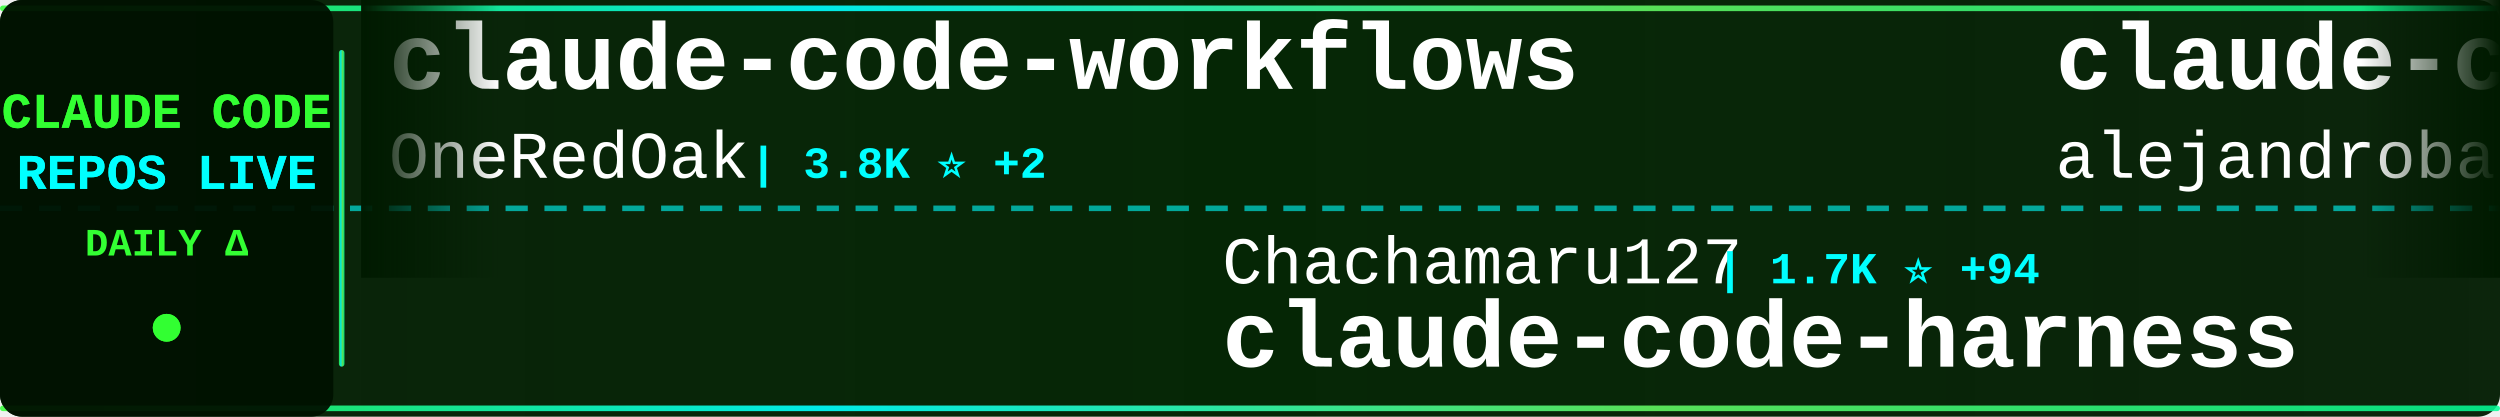
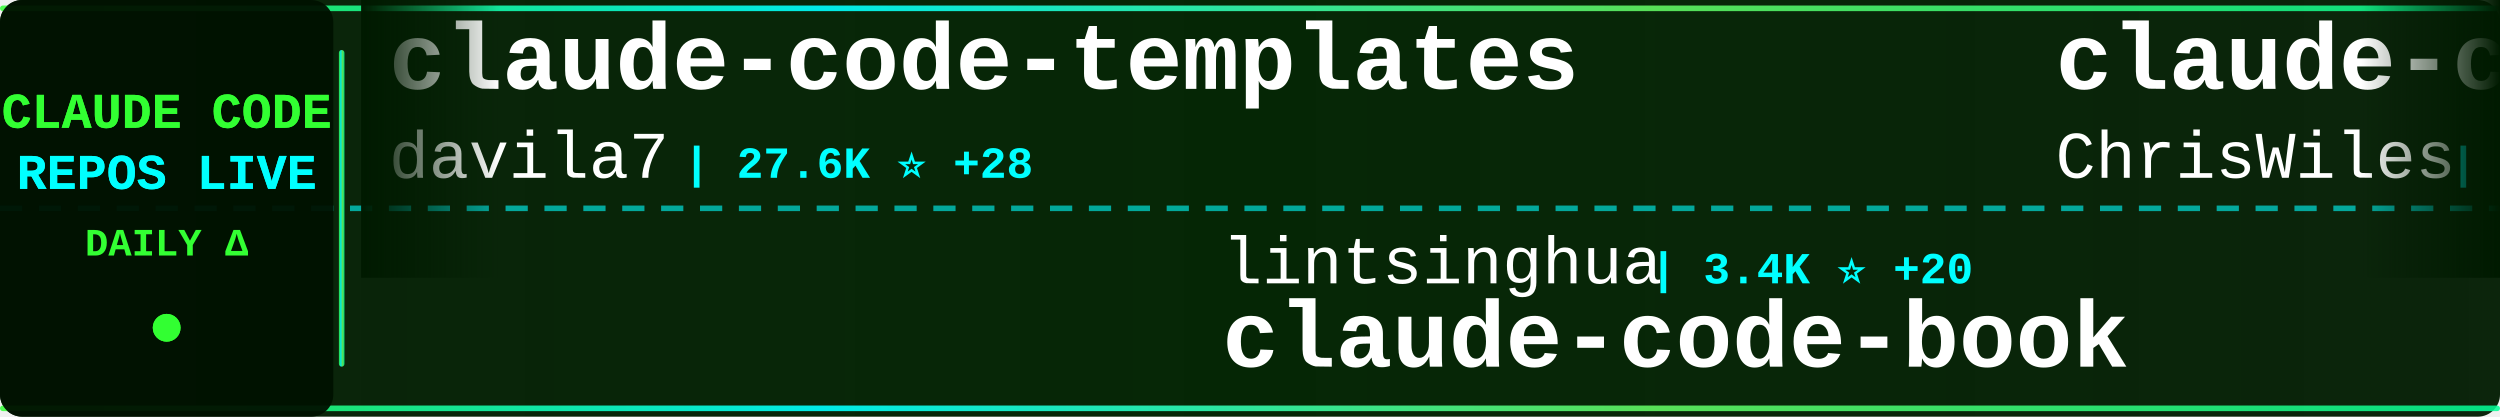
<svg xmlns="http://www.w3.org/2000/svg" width="900" height="150">
  <defs>
    <linearGradient id="tickerBg" x1="0%" y1="0%" x2="100%" y2="0%">
      <stop offset="0%" style="stop-color:#001a00;stop-opacity:0.95" />
      <stop offset="50%" style="stop-color:#002200;stop-opacity:0.98" />
      <stop offset="100%" style="stop-color:#001a00;stop-opacity:0.95" />
    </linearGradient>
    <linearGradient id="borderGrad" x1="0%" y1="0%" x2="100%" y2="0%">
      <stop offset="0%" style="stop-color:#33ff33;stop-opacity:0.85">
        <animate attributeName="stop-opacity" values="0.85;1;0.85" dur="2s" repeatCount="indefinite" />
      </stop>
      <stop offset="33%" style="stop-color:#00ffff;stop-opacity:0.9">
        <animate attributeName="stop-opacity" values="0.9;1;0.9" dur="2.2s" repeatCount="indefinite" />
      </stop>
      <stop offset="66%" style="stop-color:#66ff66;stop-opacity:0.85">
        <animate attributeName="stop-opacity" values="0.85;1;0.85" dur="1.8s" repeatCount="indefinite" />
      </stop>
      <stop offset="100%" style="stop-color:#00ff99;stop-opacity:0.85">
        <animate attributeName="stop-opacity" values="0.85;1;0.85" dur="2s" repeatCount="indefinite" />
      </stop>
    </linearGradient>
    <filter id="textGlow">
      <feGaussianBlur stdDeviation="0.1" result="coloredBlur" />
      <feMerge>
        <feMergeNode in="coloredBlur" />
        <feMergeNode in="SourceGraphic" />
      </feMerge>
    </filter>
    <filter id="metricGlow">
      <feGaussianBlur stdDeviation="0.2" result="coloredBlur" />
      <feMerge>
        <feMergeNode in="coloredBlur" />
        <feMergeNode in="SourceGraphic" />
      </feMerge>
    </filter>
    <linearGradient id="leftFade" x1="0%" y1="0%" x2="100%" y2="0%">
      <stop offset="0%" style="stop-color:#001a00;stop-opacity:1" />
      <stop offset="100%" style="stop-color:#001a00;stop-opacity:0" />
    </linearGradient>
    <linearGradient id="rightFade" x1="0%" y1="0%" x2="100%" y2="0%">
      <stop offset="0%" style="stop-color:#001a00;stop-opacity:0" />
      <stop offset="100%" style="stop-color:#001a00;stop-opacity:1" />
    </linearGradient>
  </defs>
  <rect width="900" height="150" fill="url(#tickerBg)" rx="8" />
  <rect x="0" y="2" width="900" height="2" fill="url(#borderGrad)" rx="1" />
  <rect x="0" y="146" width="900" height="2" fill="url(#borderGrad)" rx="1" />
  <line x1="0" y1="75" x2="900" y2="75" stroke="#00ffff" stroke-width="2" stroke-dasharray="8 6" opacity="0.6" />
  <rect x="0" y="0" width="120" height="150" fill="#001100" opacity="0.95" rx="8" />
  <text x="60" y="46" font-family="'Courier New', monospace" font-size="18" font-weight="bold" fill="#33ff33" text-anchor="middle" filter="url(#textGlow)">
    CLAUDE CODE
  </text>
  <text x="60" y="68" font-family="'Courier New', monospace" font-size="18" font-weight="bold" fill="#00ffff" text-anchor="middle" filter="url(#textGlow)">
    REPOS LIVE
  </text>
  <text x="60" y="92" font-family="'Courier New', monospace" font-size="14" font-weight="bold" fill="#33ff33" text-anchor="middle">
    DAILY Δ
  </text>
  <circle cx="60" cy="118" r="5" fill="#33ff33" filter="url(#metricGlow)">
    <animate attributeName="r" values="4;6;4" dur="1.5s" repeatCount="indefinite" />
    <animate attributeName="opacity" values="0.6;1;0.6" dur="1.5s" repeatCount="indefinite" />
  </circle>
  <rect x="122" y="18" width="2" height="114" fill="url(#borderGrad)" rx="1" />
  <clipPath id="tickerClip">
    <rect x="130" y="0" width="770" height="150" />
  </clipPath>
  <g clip-path="url(#tickerClip)">
    <g id="tickerItems">
      <animateTransform attributeName="transform" attributeType="XML" type="translate" from="0 0" to="-3000 0" dur="54s" repeatCount="indefinite" />
      <g transform="translate(0, 0)">
-         <text x="140" y="32" font-family="'Courier New', monospace" font-size="34" font-weight="bold" fill="#ffffff">claude-code-workflows</text>
-         <text x="140" y="64" font-family="'Courier New', monospace" font-size="24" font-weight="normal" fill="#ffffff" opacity="1.0">OneRedOak</text>
-         <text x="270" y="64" font-family="'Courier New', monospace" font-size="16" font-weight="bold" fill="#00ffff"> | 3.8K ⭐ +2</text>
+         <text x="140" y="32" font-family="'Courier New', monospace" font-size="34" font-weight="bold" fill="#ffffff">claude-code-templates</text>
+         <text x="140" y="64" font-family="'Courier New', monospace" font-size="24" font-weight="normal" fill="#ffffff" opacity="1.0">davila7</text>
+         <text x="246" y="64" font-family="'Courier New', monospace" font-size="16" font-weight="bold" fill="#00ffff"> | 27.6K ⭐ +28</text>
      </g>
      <g transform="translate(300, 0)">
-         <text x="140" y="102" font-family="'Courier New', monospace" font-size="24" font-weight="normal" fill="#ffffff" opacity="1.0">Chachamaru127</text>
-         <text x="318" y="102" font-family="'Courier New', monospace" font-size="16" font-weight="bold" fill="#00ffff"> | 1.7K ⭐ +94</text>
-         <text x="140" y="132" font-family="'Courier New', monospace" font-size="34" font-weight="bold" fill="#ffffff">claude-code-harness</text>
+         <text x="140" y="102" font-family="'Courier New', monospace" font-size="24" font-weight="normal" fill="#ffffff" opacity="1.0">lintsinghua</text>
+         <text x="294" y="102" font-family="'Courier New', monospace" font-size="16" font-weight="bold" fill="#00ffff"> | 3.4K ⭐ +20</text>
+         <text x="140" y="132" font-family="'Courier New', monospace" font-size="34" font-weight="bold" fill="#ffffff">claude-code-book</text>
      </g>
      <g transform="translate(600, 0)">
-         <text x="140" y="32" font-family="'Courier New', monospace" font-size="34" font-weight="bold" fill="#ffffff">claude-code-from-source</text>
-         <text x="140" y="64" font-family="'Courier New', monospace" font-size="24" font-weight="normal" fill="#ffffff" opacity="1.0">alejandrobalderas</text>
-         <text x="366" y="64" font-family="'Courier New', monospace" font-size="16" font-weight="bold" fill="#00ffff"> | 2.1K ⭐ +8</text>
+         <text x="140" y="32" font-family="'Courier New', monospace" font-size="34" font-weight="bold" fill="#ffffff">claude-code-showcase</text>
+         <text x="140" y="64" font-family="'Courier New', monospace" font-size="24" font-weight="normal" fill="#ffffff" opacity="1.0">ChrisWiles</text>
+         <text x="282" y="64" font-family="'Courier New', monospace" font-size="16" font-weight="bold" fill="#00ffff"> | 5.9K ⭐ +2</text>
      </g>
      <g transform="translate(900, 0)">
-         <text x="140" y="102" font-family="'Courier New', monospace" font-size="24" font-weight="normal" fill="#ffffff" opacity="1.0">zstmfhy</text>
-         <text x="246" y="102" font-family="'Courier New', monospace" font-size="16" font-weight="bold" fill="#00ffff"> | 190 ⭐</text>
-         <text x="140" y="132" font-family="'Courier New', monospace" font-size="34" font-weight="bold" fill="#ffffff">Claude-code</text>
+         <text x="140" y="102" font-family="'Courier New', monospace" font-size="24" font-weight="normal" fill="#ffffff" opacity="1.0">anthropics</text>
+         <text x="282" y="102" font-family="'Courier New', monospace" font-size="16" font-weight="bold" fill="#00ffff"> | 28.2K ⭐ +268</text>
+         <text x="140" y="132" font-family="'Courier New', monospace" font-size="34" font-weight="bold" fill="#ffffff">claude-plugins-official</text>
      </g>
      <g transform="translate(1200, 0)">
-         <text x="140" y="32" font-family="'Courier New', monospace" font-size="34" font-weight="bold" fill="#ffffff">nanoclaw</text>
-         <text x="140" y="64" font-family="'Courier New', monospace" font-size="24" font-weight="normal" fill="#ffffff" opacity="1.0">nanocoai</text>
-         <text x="258" y="64" font-family="'Courier New', monospace" font-size="16" font-weight="bold" fill="#00ffff"> | 29.5K ⭐ +43</text>
+         <text x="140" y="32" font-family="'Courier New', monospace" font-size="34" font-weight="bold" fill="#ffffff">claude-code-hooks-master...</text>
+         <text x="140" y="64" font-family="'Courier New', monospace" font-size="24" font-weight="normal" fill="#ffffff" opacity="1.0">disler</text>
+         <text x="234" y="64" font-family="'Courier New', monospace" font-size="16" font-weight="bold" fill="#00ffff"> | 3.7K ⭐ +4</text>
      </g>
      <g transform="translate(1500, 0)">
-         <text x="140" y="102" font-family="'Courier New', monospace" font-size="24" font-weight="normal" fill="#ffffff" opacity="1.0">shanraisshan</text>
-         <text x="306" y="102" font-family="'Courier New', monospace" font-size="16" font-weight="bold" fill="#00ffff"> | 55.2K ⭐ +179</text>
-         <text x="140" y="132" font-family="'Courier New', monospace" font-size="34" font-weight="bold" fill="#ffffff">claude-code-best-practic...</text>
+         <text x="140" y="102" font-family="'Courier New', monospace" font-size="24" font-weight="normal" fill="#ffffff" opacity="1.0">shareAI-lab</text>
+         <text x="294" y="102" font-family="'Courier New', monospace" font-size="16" font-weight="bold" fill="#00ffff"> | 63.1K ⭐ +268</text>
+         <text x="140" y="132" font-family="'Courier New', monospace" font-size="34" font-weight="bold" fill="#ffffff">learn-claude-code</text>
      </g>
      <g transform="translate(1800, 0)">
-         <text x="140" y="32" font-family="'Courier New', monospace" font-size="34" font-weight="bold" fill="#ffffff">ClaudeCode</text>
-         <text x="140" y="64" font-family="'Courier New', monospace" font-size="24" font-weight="normal" fill="#ffffff" opacity="1.0">guanshan</text>
-         <text x="258" y="64" font-family="'Courier New', monospace" font-size="16" font-weight="bold" fill="#00ffff"> | 60 ⭐ +1</text>
+         <text x="140" y="32" font-family="'Courier New', monospace" font-size="34" font-weight="bold" fill="#ffffff">claude-code-analysis</text>
+         <text x="140" y="64" font-family="'Courier New', monospace" font-size="24" font-weight="normal" fill="#ffffff" opacity="1.0">liuup</text>
+         <text x="222" y="64" font-family="'Courier New', monospace" font-size="16" font-weight="bold" fill="#00ffff"> | 2.8K ⭐ +27</text>
      </g>
      <g transform="translate(2100, 0)">
-         <text x="140" y="102" font-family="'Courier New', monospace" font-size="24" font-weight="normal" fill="#ffffff" opacity="1.0">Cranot</text>
-         <text x="234" y="102" font-family="'Courier New', monospace" font-size="16" font-weight="bold" fill="#00ffff"> | 2.8K ⭐ +6</text>
-         <text x="140" y="132" font-family="'Courier New', monospace" font-size="34" font-weight="bold" fill="#ffffff">claude-code-guide</text>
+         <text x="140" y="102" font-family="'Courier New', monospace" font-size="24" font-weight="normal" fill="#ffffff" opacity="1.0">huangjia2019</text>
+         <text x="306" y="102" font-family="'Courier New', monospace" font-size="16" font-weight="bold" fill="#00ffff"> | 715 ⭐ +9</text>
+         <text x="140" y="132" font-family="'Courier New', monospace" font-size="34" font-weight="bold" fill="#ffffff">claude-code-engineering</text>
      </g>
      <g transform="translate(2400, 0)">
-         <text x="140" y="32" font-family="'Courier New', monospace" font-size="34" font-weight="bold" fill="#ffffff">my-claude-code-setup</text>
-         <text x="140" y="64" font-family="'Courier New', monospace" font-size="24" font-weight="normal" fill="#ffffff" opacity="1.0">centminmod</text>
-         <text x="282" y="64" font-family="'Courier New', monospace" font-size="16" font-weight="bold" fill="#00ffff"> | 2.4K ⭐ +5</text>
+         <text x="140" y="32" font-family="'Courier New', monospace" font-size="34" font-weight="bold" fill="#ffffff">Claude-Code-Usage-Monito...</text>
+         <text x="140" y="64" font-family="'Courier New', monospace" font-size="24" font-weight="normal" fill="#ffffff" opacity="1.0">Maciek-roboblog</text>
+         <text x="342" y="64" font-family="'Courier New', monospace" font-size="16" font-weight="bold" fill="#00ffff"> | 8.1K ⭐ +15</text>
      </g>
      <g transform="translate(2700, 0)">
-         <text x="140" y="102" font-family="'Courier New', monospace" font-size="24" font-weight="normal" fill="#ffffff" opacity="1.0">VoltAgent</text>
-         <text x="270" y="102" font-family="'Courier New', monospace" font-size="16" font-weight="bold" fill="#00ffff"> | 20.7K ⭐ +86</text>
-         <text x="140" y="132" font-family="'Courier New', monospace" font-size="34" font-weight="bold" fill="#ffffff">awesome-claude-code-suba...</text>
+         <text x="140" y="102" font-family="'Courier New', monospace" font-size="24" font-weight="normal" fill="#ffffff" opacity="1.0">multica-ai</text>
+         <text x="282" y="102" font-family="'Courier New', monospace" font-size="16" font-weight="bold" fill="#00ffff"> | 158.8K ⭐ +2.0K</text>
+         <text x="140" y="132" font-family="'Courier New', monospace" font-size="34" font-weight="bold" fill="#ffffff">andrej-karpathy-skills</text>
      </g>
      <g transform="translate(3000, 0)">
-         <text x="140" y="32" font-family="'Courier New', monospace" font-size="34" font-weight="bold" fill="#ffffff">claude-code-workflows</text>
-         <text x="140" y="64" font-family="'Courier New', monospace" font-size="24" font-weight="normal" fill="#ffffff" opacity="1.0">OneRedOak</text>
-         <text x="270" y="64" font-family="'Courier New', monospace" font-size="16" font-weight="bold" fill="#00ffff"> | 3.8K ⭐ +2</text>
+         <text x="140" y="32" font-family="'Courier New', monospace" font-size="34" font-weight="bold" fill="#ffffff">claude-code-templates</text>
+         <text x="140" y="64" font-family="'Courier New', monospace" font-size="24" font-weight="normal" fill="#ffffff" opacity="1.0">davila7</text>
+         <text x="246" y="64" font-family="'Courier New', monospace" font-size="16" font-weight="bold" fill="#00ffff"> | 27.6K ⭐ +28</text>
      </g>
      <g transform="translate(3300, 0)">
-         <text x="140" y="102" font-family="'Courier New', monospace" font-size="24" font-weight="normal" fill="#ffffff" opacity="1.0">Chachamaru127</text>
-         <text x="318" y="102" font-family="'Courier New', monospace" font-size="16" font-weight="bold" fill="#00ffff"> | 1.7K ⭐ +94</text>
-         <text x="140" y="132" font-family="'Courier New', monospace" font-size="34" font-weight="bold" fill="#ffffff">claude-code-harness</text>
+         <text x="140" y="102" font-family="'Courier New', monospace" font-size="24" font-weight="normal" fill="#ffffff" opacity="1.0">lintsinghua</text>
+         <text x="294" y="102" font-family="'Courier New', monospace" font-size="16" font-weight="bold" fill="#00ffff"> | 3.4K ⭐ +20</text>
+         <text x="140" y="132" font-family="'Courier New', monospace" font-size="34" font-weight="bold" fill="#ffffff">claude-code-book</text>
      </g>
      <g transform="translate(3600, 0)">
-         <text x="140" y="32" font-family="'Courier New', monospace" font-size="34" font-weight="bold" fill="#ffffff">claude-code-from-source</text>
-         <text x="140" y="64" font-family="'Courier New', monospace" font-size="24" font-weight="normal" fill="#ffffff" opacity="1.0">alejandrobalderas</text>
-         <text x="366" y="64" font-family="'Courier New', monospace" font-size="16" font-weight="bold" fill="#00ffff"> | 2.1K ⭐ +8</text>
+         <text x="140" y="32" font-family="'Courier New', monospace" font-size="34" font-weight="bold" fill="#ffffff">claude-code-showcase</text>
+         <text x="140" y="64" font-family="'Courier New', monospace" font-size="24" font-weight="normal" fill="#ffffff" opacity="1.0">ChrisWiles</text>
+         <text x="282" y="64" font-family="'Courier New', monospace" font-size="16" font-weight="bold" fill="#00ffff"> | 5.9K ⭐ +2</text>
      </g>
      <g transform="translate(3900, 0)">
-         <text x="140" y="102" font-family="'Courier New', monospace" font-size="24" font-weight="normal" fill="#ffffff" opacity="1.0">zstmfhy</text>
-         <text x="246" y="102" font-family="'Courier New', monospace" font-size="16" font-weight="bold" fill="#00ffff"> | 190 ⭐</text>
-         <text x="140" y="132" font-family="'Courier New', monospace" font-size="34" font-weight="bold" fill="#ffffff">Claude-code</text>
+         <text x="140" y="102" font-family="'Courier New', monospace" font-size="24" font-weight="normal" fill="#ffffff" opacity="1.0">anthropics</text>
+         <text x="282" y="102" font-family="'Courier New', monospace" font-size="16" font-weight="bold" fill="#00ffff"> | 28.2K ⭐ +268</text>
+         <text x="140" y="132" font-family="'Courier New', monospace" font-size="34" font-weight="bold" fill="#ffffff">claude-plugins-official</text>
      </g>
    </g>
  </g>
  <rect x="130" y="0" width="50" height="100" fill="url(#leftFade)" />
  <rect x="850" y="0" width="50" height="100" fill="url(#rightFade)" />
</svg>
